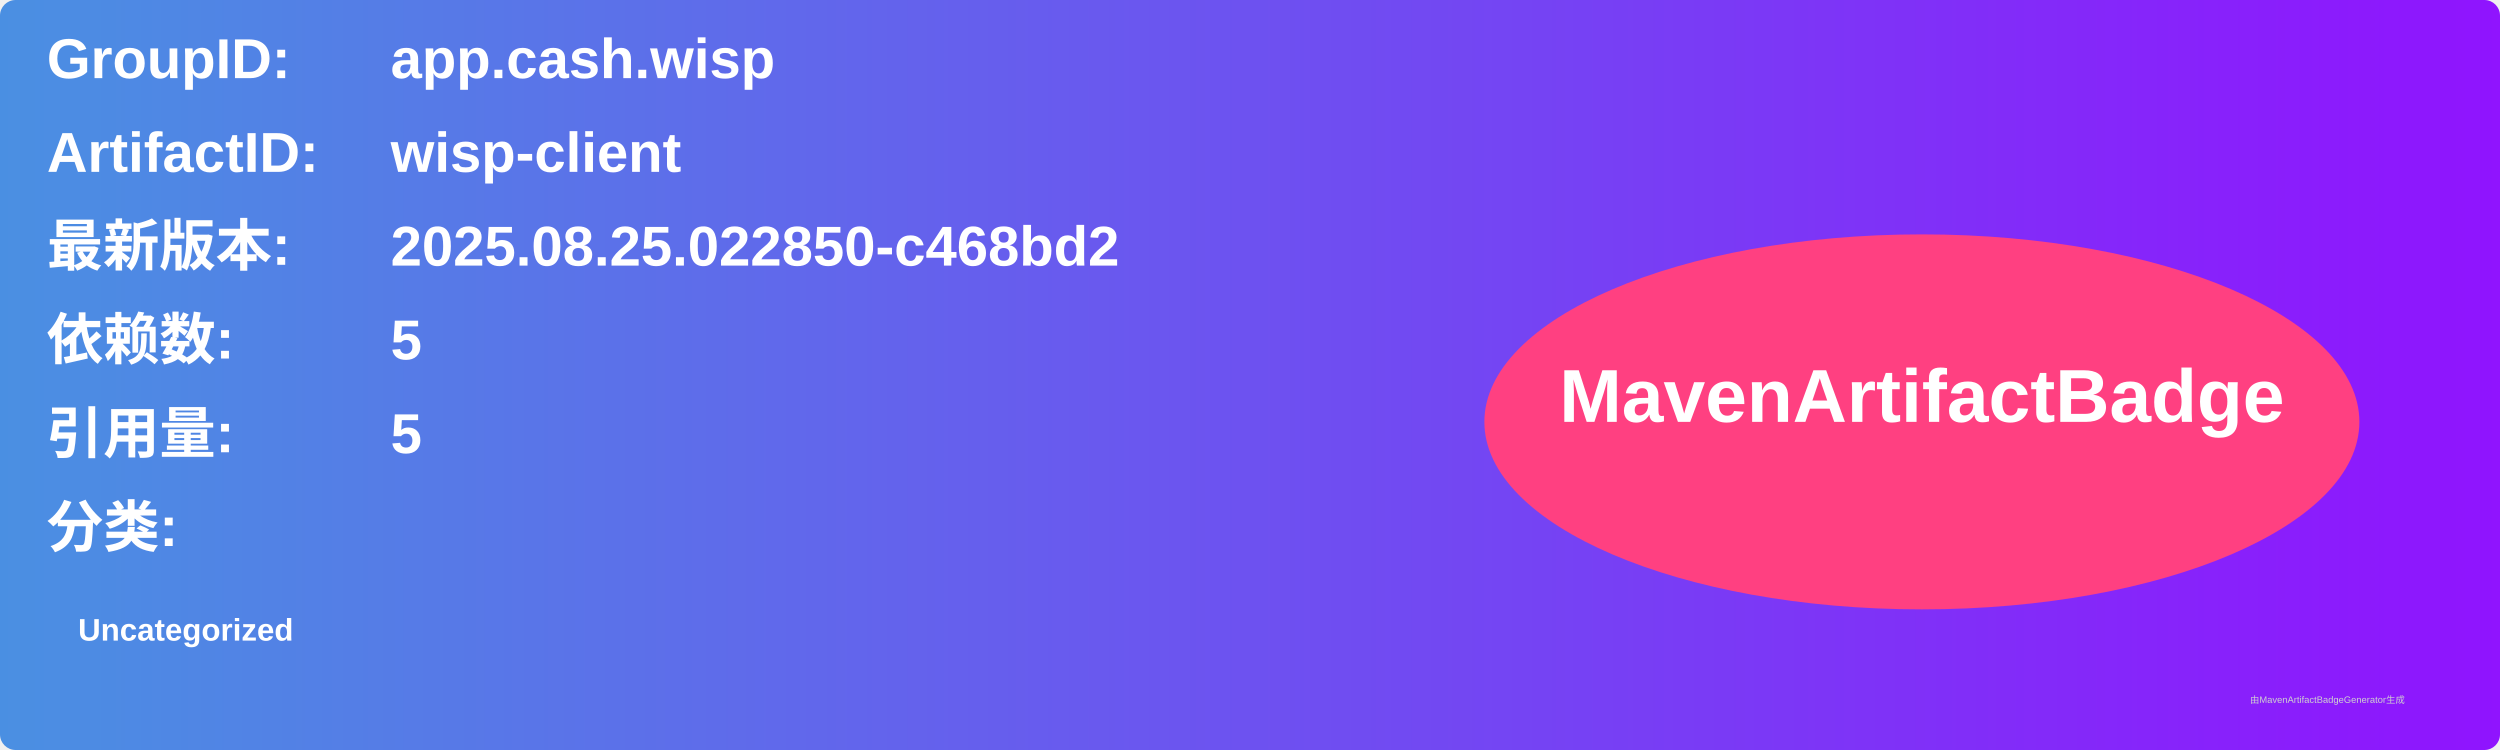
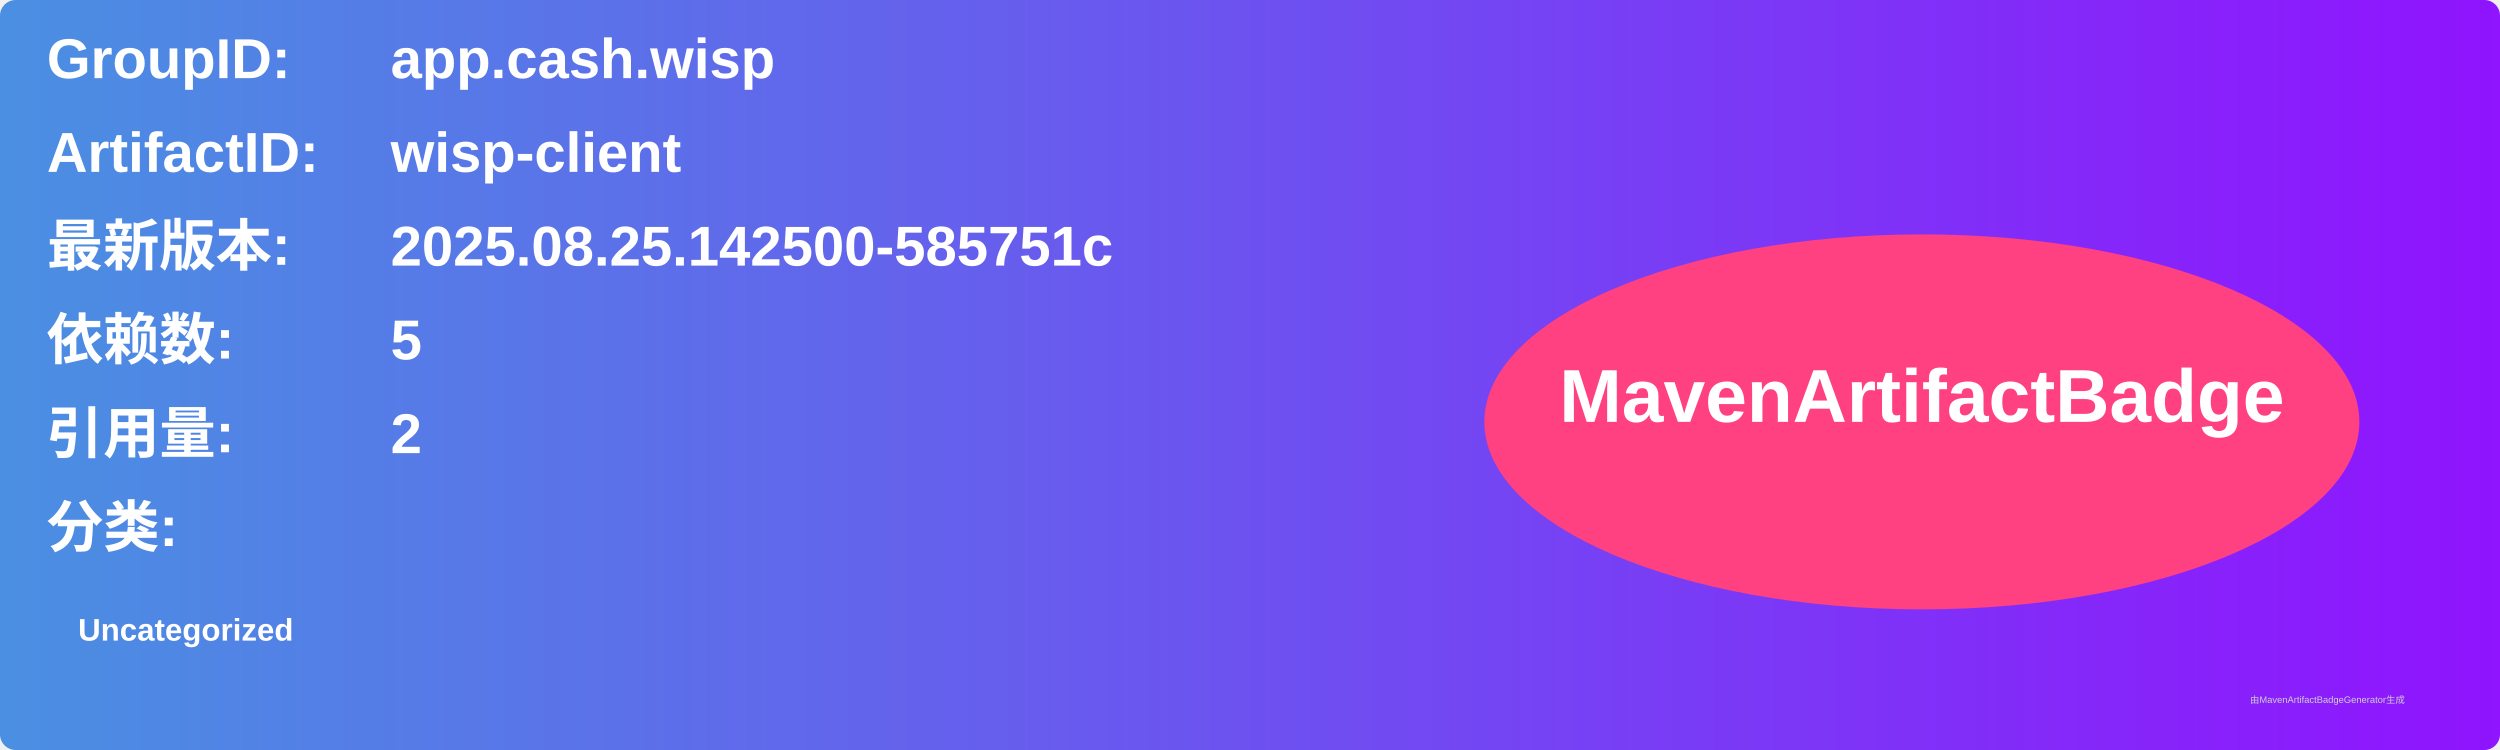
<svg xmlns="http://www.w3.org/2000/svg" width="800" height="240" viewBox="0 0 800 240">
  <linearGradient id="grad" x1="0%" y1="0%" x2="100%" y2="0%">
    <stop offset="0%" stop-color="#4a90e2" />
    <stop offset="100%" stop-color="#9013fe" />
  </linearGradient>
  <rect width="100%" height="100%" rx="5" ry="5" fill="url(#grad)" />
  <g transform="translate(15, 15)">
    <text x="0" y="10" font-family="Arial" font-size="18" fill="white" font-weight="bold" width="260">GroupID:</text>
    <text x="110" y="10" font-family="Arial" font-size="18" fill="white" font-weight="bold" width="460">app.cash.wisp</text>
    <text x="0" y="40" font-family="Arial" font-size="18" fill="white" font-weight="bold" width="260">ArtifactID:</text>
    <text x="110" y="40" font-family="Arial" font-size="18" fill="white" font-weight="bold" width="460">wisp-client</text>
    <text x="0" y="70" font-family="Arial" font-size="18" fill="white" font-weight="bold">最新版本:</text>
    <text x="110" y="70" font-family="Arial" font-size="18" fill="white" font-weight="bold">
-       <tspan font-weight="bold">2025.08.25.022850-c468bd2</tspan>
+       <tspan font-weight="bold">2025.08.25.142500-585751c</tspan>
    </text>
    <text x="0" y="100" font-family="Arial" font-size="18" fill="white" font-weight="bold">依赖数: </text>
    <text x="110" y="100" font-family="Arial" font-size="18" fill="white">
      <tspan font-weight="bold">5</tspan>
    </text>
    <text x="0" y="130" font-family="Arial" font-size="18" fill="white" font-weight="bold">引用量: </text>
    <text x="110" y="130" font-family="Arial" font-size="18" fill="white">
-       <tspan font-weight="bold">5</tspan>
+       <tspan font-weight="bold">2</tspan>
    </text>
    <text x="0" y="160" font-family="Arial" font-size="18" fill="white" font-weight="bold">分类:</text>
    <text x="10" y="190" font-family="Arial" font-size="10" fill="white">
      <tspan font-weight="bold">Uncategorized</tspan>
    </text>
    <ellipse cx="600" cy="120" rx="140" ry="60" fill="#ff4081" />
    <text x="600" y="120" text-anchor="middle" font-family="Arial" font-size="24" fill="white" font-weight="bold">MavenArtifactBadge</text>
  </g>
  <text x="720" y="225" font-family="Arial" font-size="3" fill="#d0d0d0">由MavenArtifactBadgeGenerator生成</text>
</svg>
